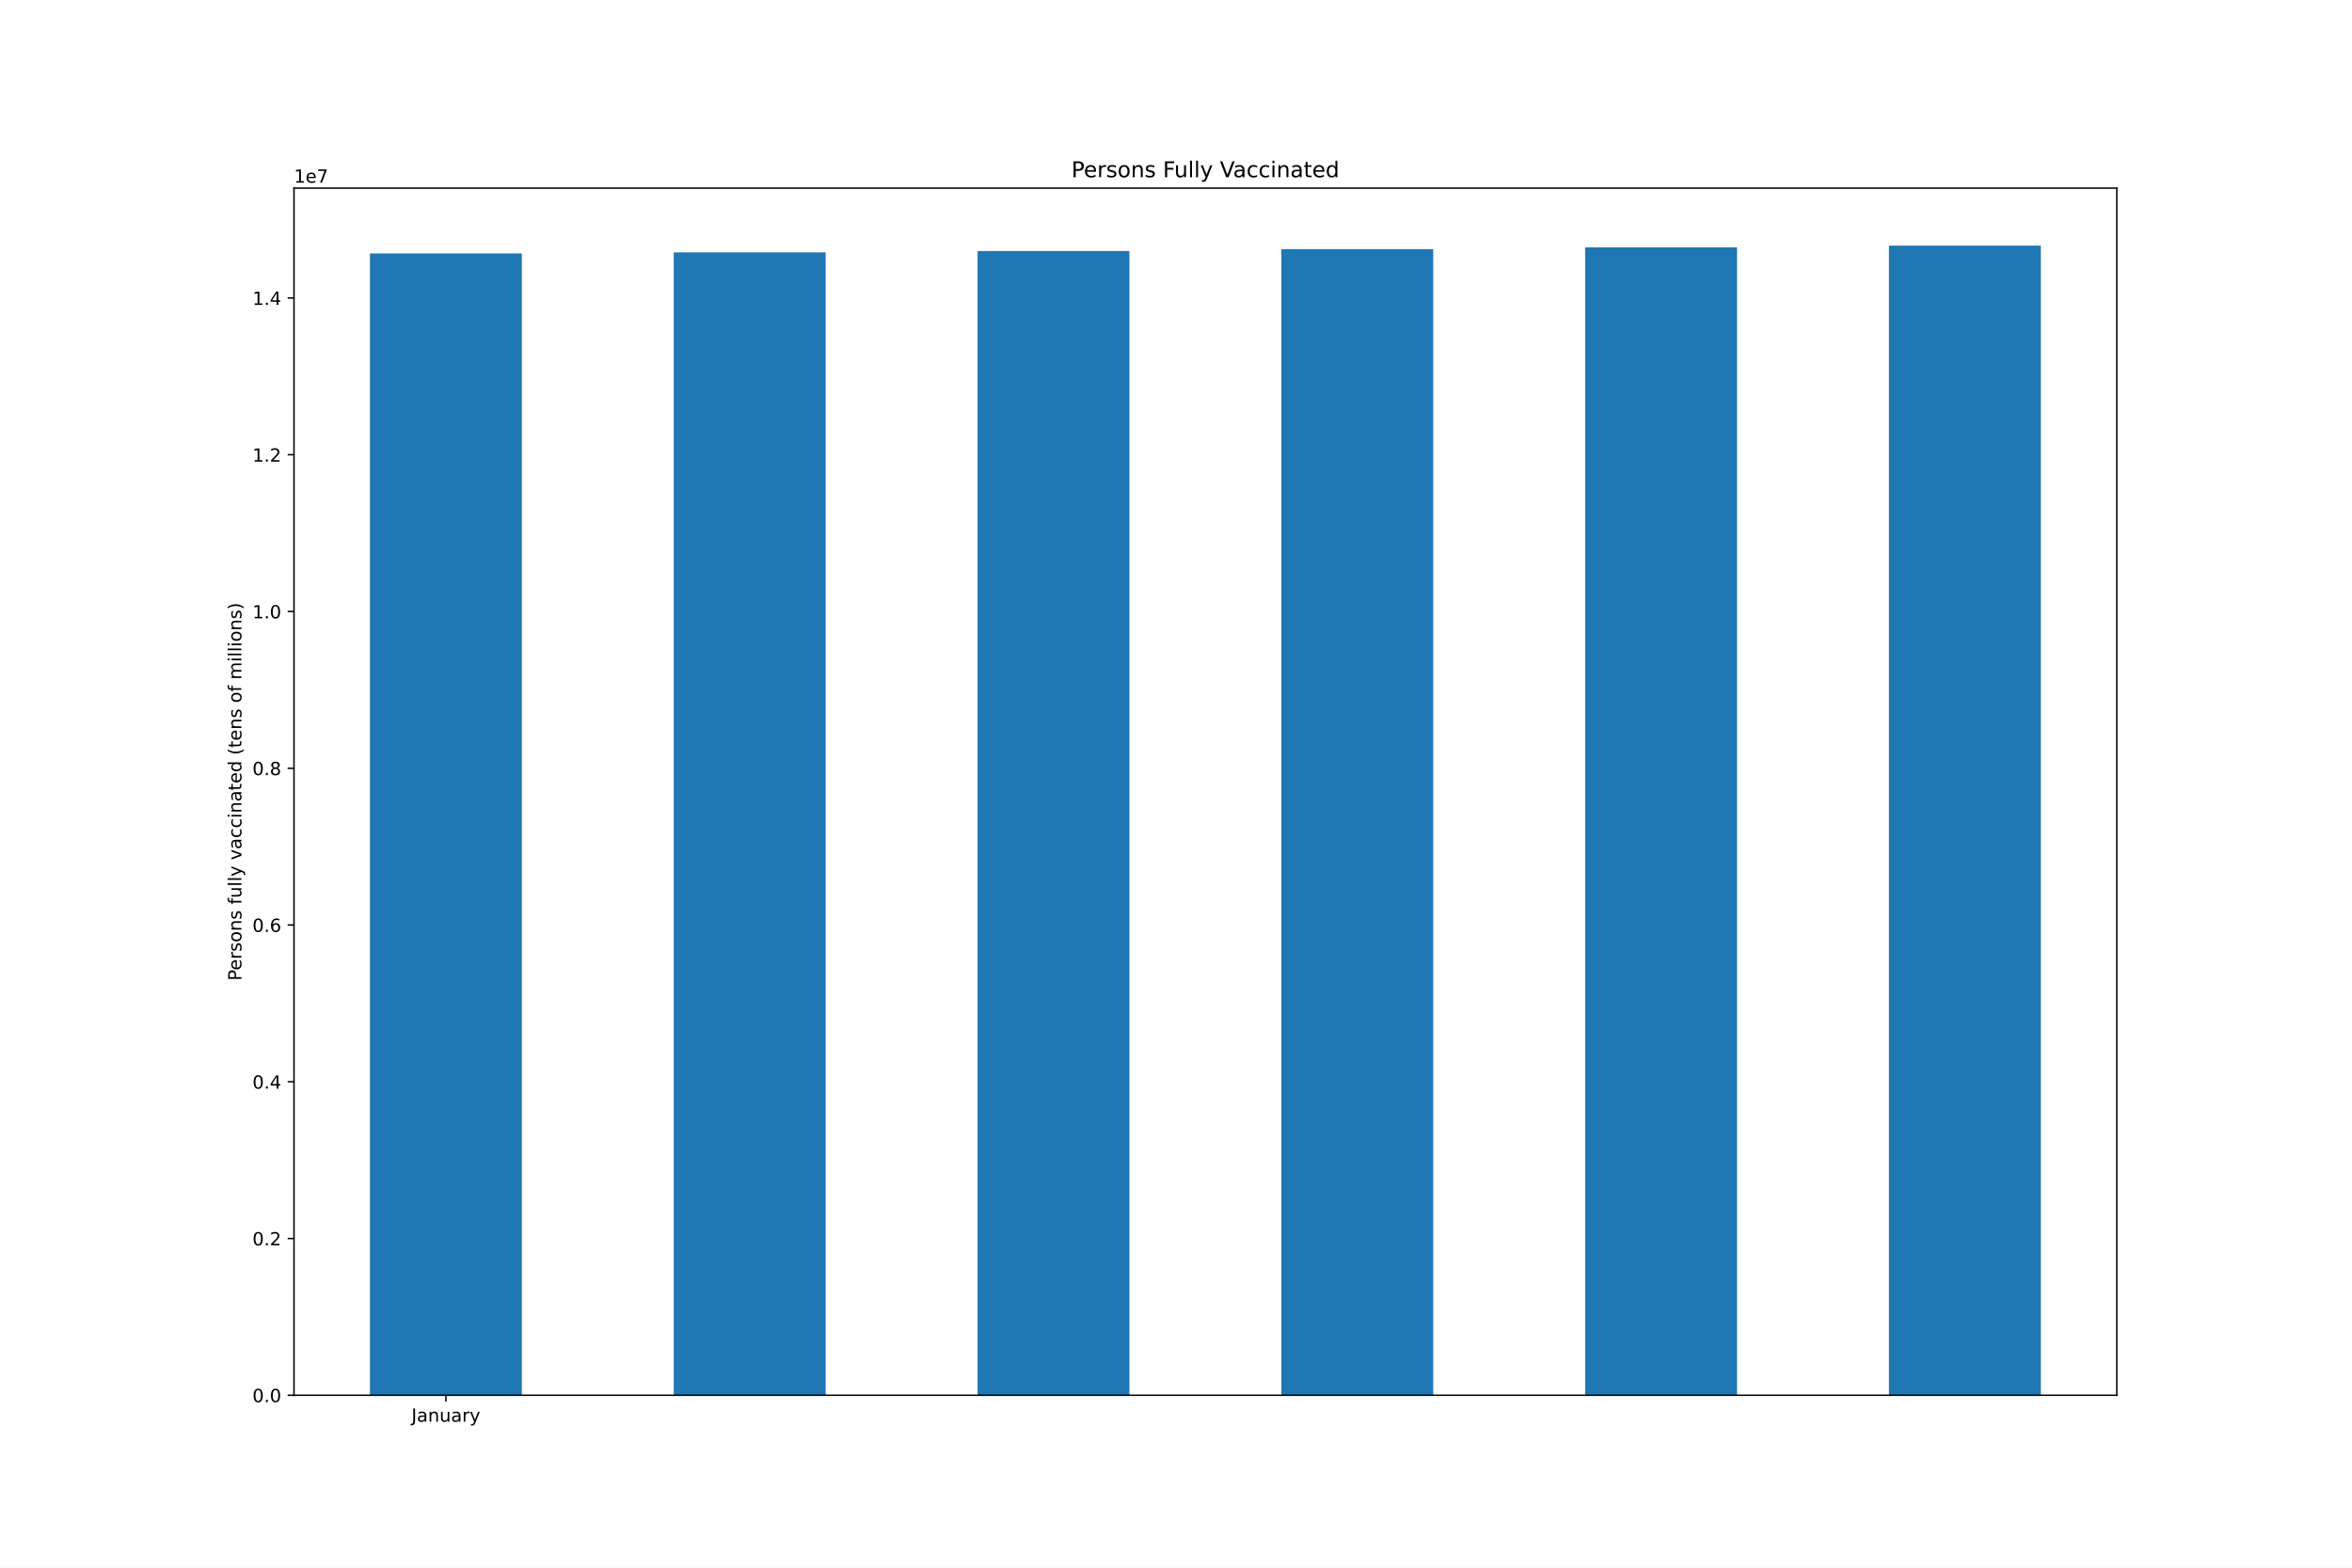
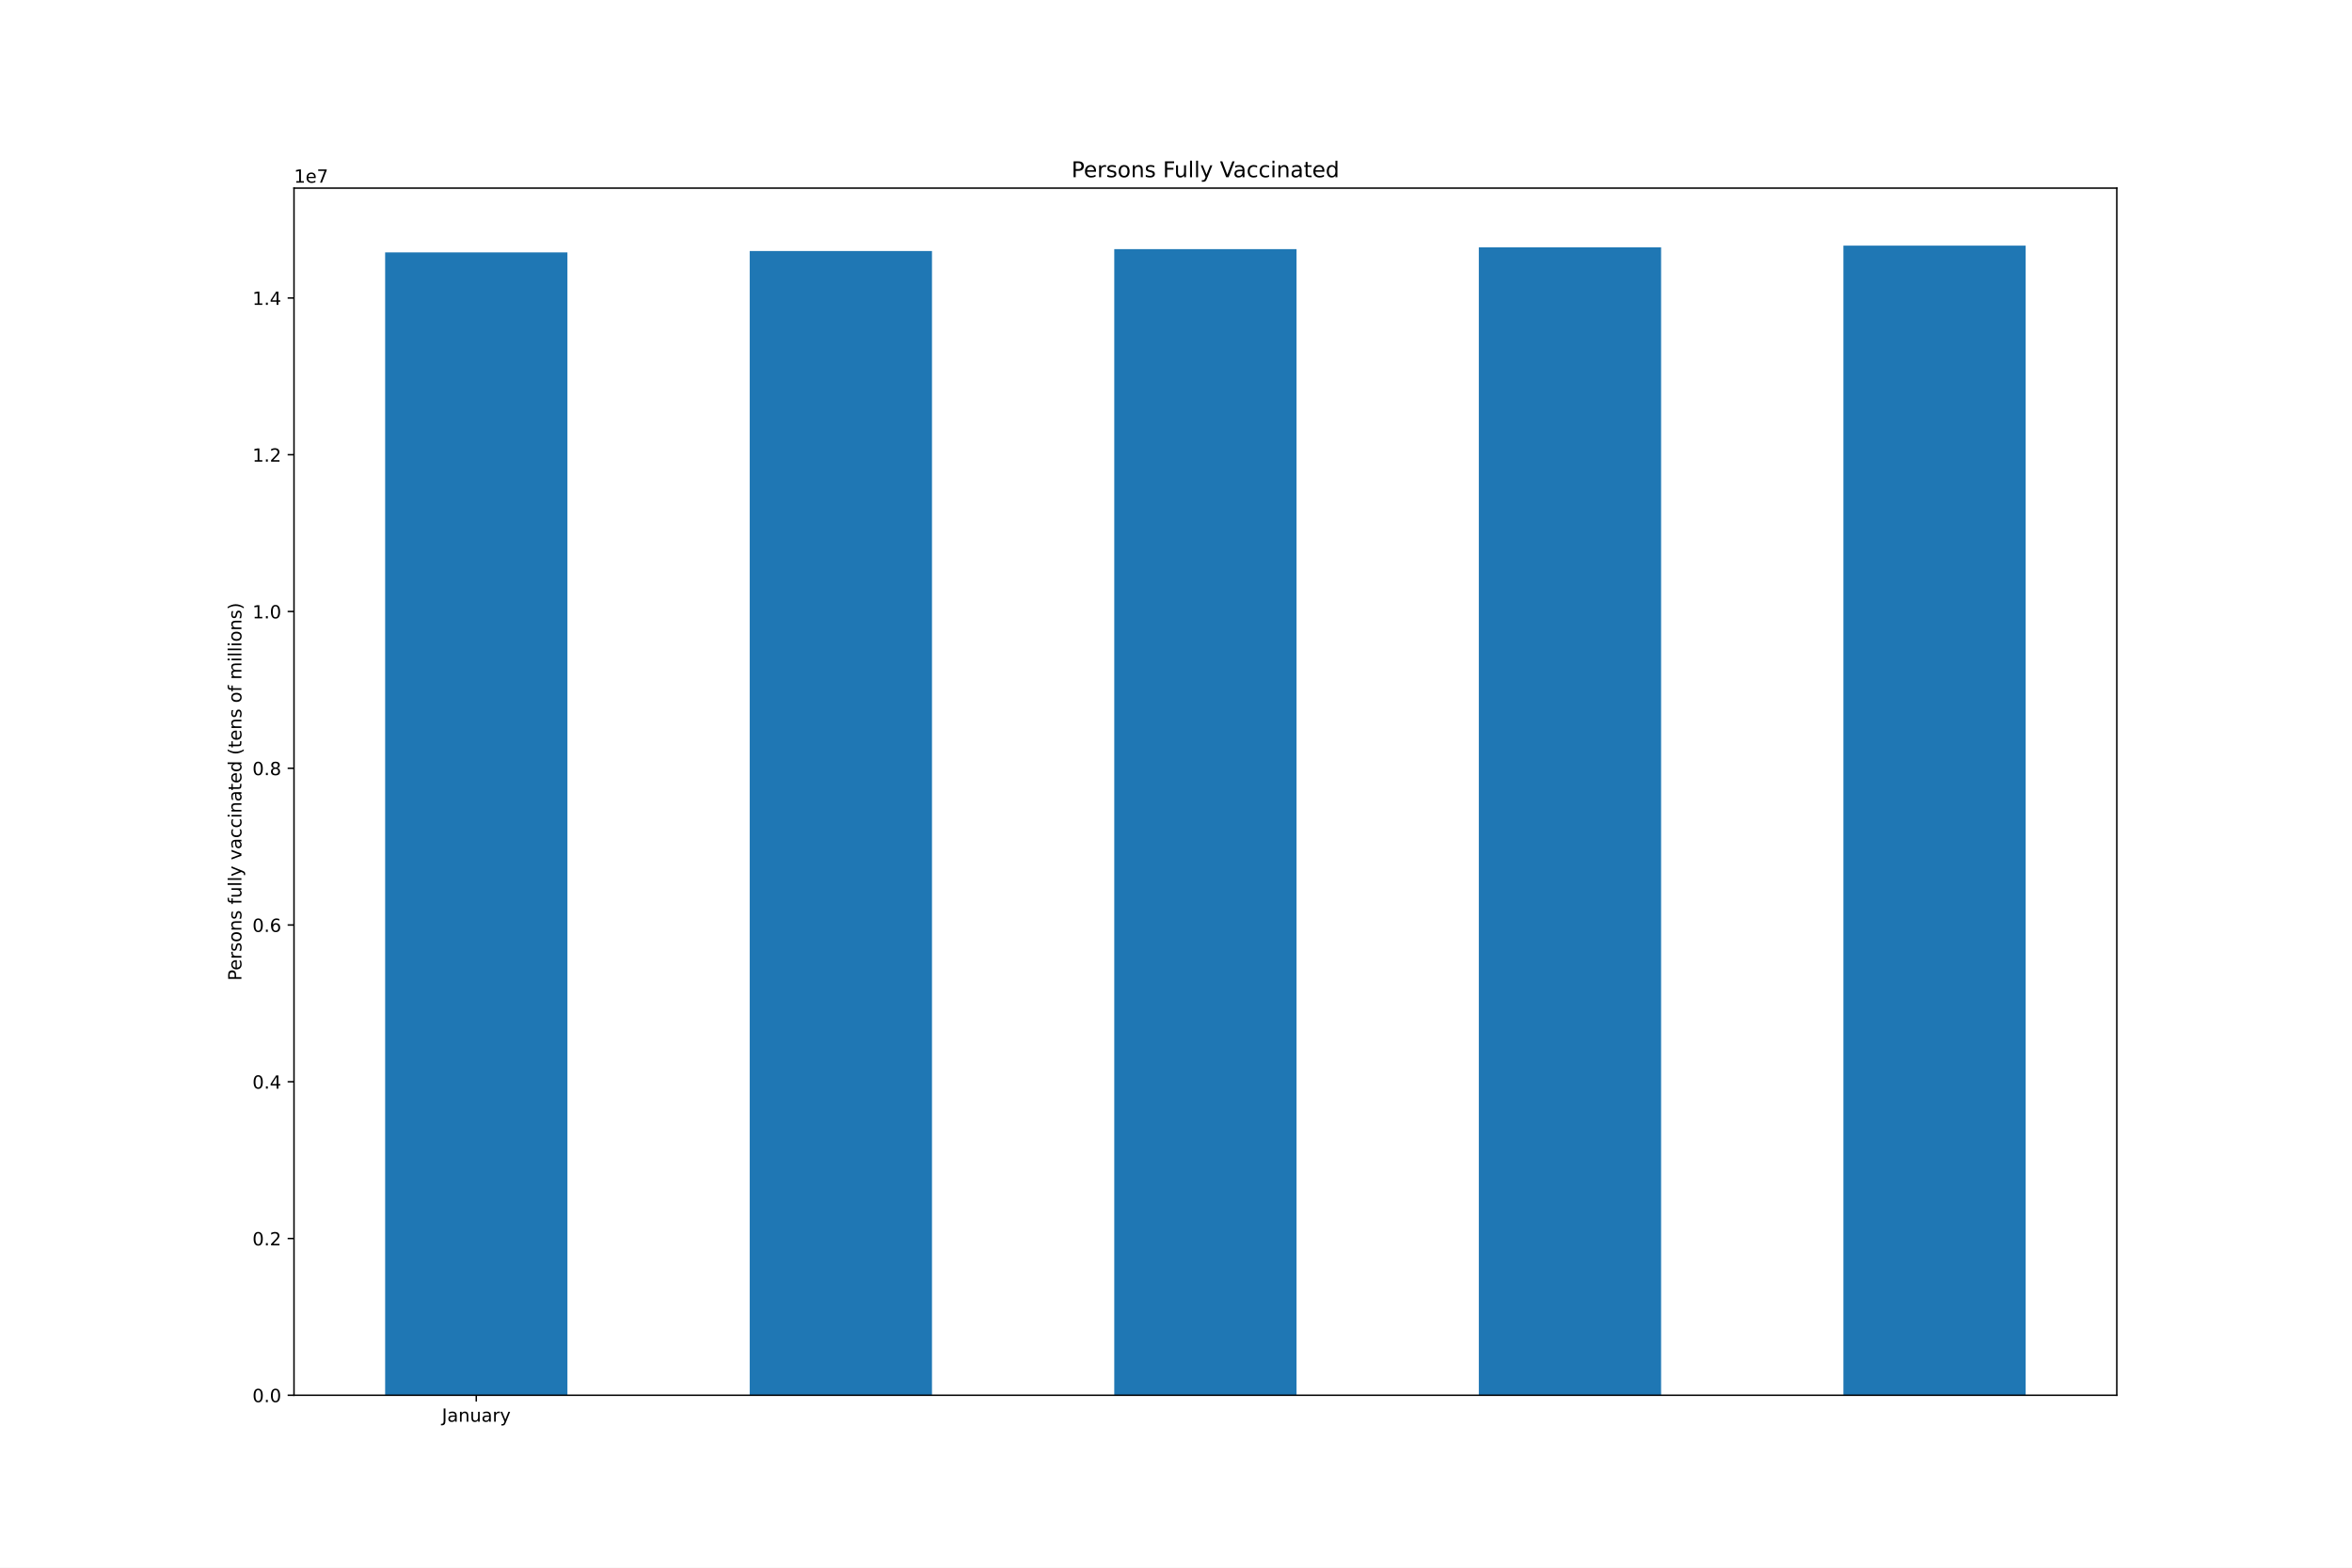
<svg xmlns="http://www.w3.org/2000/svg" xmlns:xlink="http://www.w3.org/1999/xlink" height="864pt" version="1.1" viewBox="0 0 1296 864" width="1296pt">
  <defs>
    <style type="text/css">*{stroke-linecap:butt;stroke-linejoin:round;}</style>
  </defs>
  <g id="figure_1">
    <g id="patch_1">
      <path d="M 0 864  L 1296 864  L 1296 0  L 0 0  z " style="fill:#ffffff;" />
    </g>
    <g id="axes_1">
      <g id="patch_2">
        <path d="M 162 768.96  L 1166.4 768.96  L 1166.4 103.68  L 162 103.68  z " style="fill:#ffffff;" />
      </g>
      <g id="patch_3">
-         <path clip-path="url(#p0469f0f9c6)" d="M 203.85 768.96  L 287.55 768.96  L 287.55 139.69  L 203.85 139.69  z " style="fill:#1f77b4;" />
+         <path clip-path="url(#p77e242cd5f)" d="M 212.22 768.96  L 312.66 768.96  L 312.66 139.102  L 212.22 139.102  z " style="fill:#1f77b4;" />
      </g>
      <g id="patch_4">
-         <path clip-path="url(#p0469f0f9c6)" d="M 371.25 768.96  L 454.95 768.96  L 454.95 139.102  L 371.25 139.102  z " style="fill:#1f77b4;" />
+         <path clip-path="url(#p77e242cd5f)" d="M 413.1 768.96  L 513.54 768.96  L 513.54 138.345  L 413.1 138.345  z " style="fill:#1f77b4;" />
      </g>
      <g id="patch_5">
-         <path clip-path="url(#p0469f0f9c6)" d="M 538.65 768.96  L 622.35 768.96  L 622.35 138.345  L 538.65 138.345  z " style="fill:#1f77b4;" />
+         <path clip-path="url(#p77e242cd5f)" d="M 613.98 768.96  L 714.42 768.96  L 714.42 137.298  L 613.98 137.298  z " style="fill:#1f77b4;" />
      </g>
      <g id="patch_6">
-         <path clip-path="url(#p0469f0f9c6)" d="M 706.05 768.96  L 789.75 768.96  L 789.75 137.298  L 706.05 137.298  z " style="fill:#1f77b4;" />
+         <path clip-path="url(#p77e242cd5f)" d="M 814.86 768.96  L 915.3 768.96  L 915.3 136.295  L 814.86 136.295  z " style="fill:#1f77b4;" />
      </g>
      <g id="patch_7">
-         <path clip-path="url(#p0469f0f9c6)" d="M 873.45 768.96  L 957.15 768.96  L 957.15 136.295  L 873.45 136.295  z " style="fill:#1f77b4;" />
-       </g>
-       <g id="patch_8">
-         <path clip-path="url(#p0469f0f9c6)" d="M 1040.85 768.96  L 1124.55 768.96  L 1124.55 135.36  L 1040.85 135.36  z " style="fill:#1f77b4;" />
+         <path clip-path="url(#p77e242cd5f)" d="M 1015.74 768.96  L 1116.18 768.96  L 1116.18 135.36  L 1015.74 135.36  z " style="fill:#1f77b4;" />
      </g>
      <g id="matplotlib.axis_1">
        <g id="xtick_1">
          <g id="line2d_1">
            <defs>
-               <path d="M 0 0  L 0 3.5  " id="md7f4e222eb" style="stroke:#000000;stroke-width:0.8;" />
+               <path d="M 0 0  L 0 3.5  " id="m37f3c66fd4" style="stroke:#000000;stroke-width:0.8;" />
            </defs>
            <g>
-               <use style="stroke:#000000;stroke-width:0.8;" x="245.7" xlink:href="#md7f4e222eb" y="768.96" />
+               <use style="stroke:#000000;stroke-width:0.8;" x="262.44" xlink:href="#m37f3c66fd4" y="768.96" />
            </g>
          </g>
          <g id="text_1">
-             <g transform="translate(226.7445 783.5584)scale(0.1 -0.1)">
+             <g transform="translate(243.4845 783.5584)scale(0.1 -0.1)">
              <defs>
                <path d="M 628 4666  L 1259 4666  L 1259 325  Q 1259 -519 939 -900  Q 619 -1281 -91 -1281  L -331 -1281  L -331 -750  L -134 -750  Q 284 -750 456 -515  Q 628 -281 628 325  L 628 4666  z " id="DejaVuSans-4a" transform="scale(0.015625)" />
                <path d="M 2194 1759  Q 1497 1759 1228 1600  Q 959 1441 959 1056  Q 959 750 1161 570  Q 1363 391 1709 391  Q 2188 391 2477 730  Q 2766 1069 2766 1631  L 2766 1759  L 2194 1759  z M 3341 1997  L 3341 0  L 2766 0  L 2766 531  Q 2569 213 2275 61  Q 1981 -91 1556 -91  Q 1019 -91 701 211  Q 384 513 384 1019  Q 384 1609 779 1909  Q 1175 2209 1959 2209  L 2766 2209  L 2766 2266  Q 2766 2663 2505 2880  Q 2244 3097 1772 3097  Q 1472 3097 1187 3025  Q 903 2953 641 2809  L 641 3341  Q 956 3463 1253 3523  Q 1550 3584 1831 3584  Q 2591 3584 2966 3190  Q 3341 2797 3341 1997  z " id="DejaVuSans-61" transform="scale(0.015625)" />
                <path d="M 3513 2113  L 3513 0  L 2938 0  L 2938 2094  Q 2938 2591 2744 2837  Q 2550 3084 2163 3084  Q 1697 3084 1428 2787  Q 1159 2491 1159 1978  L 1159 0  L 581 0  L 581 3500  L 1159 3500  L 1159 2956  Q 1366 3272 1645 3428  Q 1925 3584 2291 3584  Q 2894 3584 3203 3211  Q 3513 2838 3513 2113  z " id="DejaVuSans-6e" transform="scale(0.015625)" />
                <path d="M 544 1381  L 544 3500  L 1119 3500  L 1119 1403  Q 1119 906 1312 657  Q 1506 409 1894 409  Q 2359 409 2629 706  Q 2900 1003 2900 1516  L 2900 3500  L 3475 3500  L 3475 0  L 2900 0  L 2900 538  Q 2691 219 2414 64  Q 2138 -91 1772 -91  Q 1169 -91 856 284  Q 544 659 544 1381  z M 1991 3584  L 1991 3584  z " id="DejaVuSans-75" transform="scale(0.015625)" />
                <path d="M 2631 2963  Q 2534 3019 2420 3045  Q 2306 3072 2169 3072  Q 1681 3072 1420 2755  Q 1159 2438 1159 1844  L 1159 0  L 581 0  L 581 3500  L 1159 3500  L 1159 2956  Q 1341 3275 1631 3429  Q 1922 3584 2338 3584  Q 2397 3584 2469 3576  Q 2541 3569 2628 3553  L 2631 2963  z " id="DejaVuSans-72" transform="scale(0.015625)" />
                <path d="M 2059 -325  Q 1816 -950 1584 -1140  Q 1353 -1331 966 -1331  L 506 -1331  L 506 -850  L 844 -850  Q 1081 -850 1212 -737  Q 1344 -625 1503 -206  L 1606 56  L 191 3500  L 800 3500  L 1894 763  L 2988 3500  L 3597 3500  L 2059 -325  z " id="DejaVuSans-79" transform="scale(0.015625)" />
              </defs>
              <use xlink:href="#DejaVuSans-4a" />
              <use x="29.492" xlink:href="#DejaVuSans-61" />
              <use x="90.771" xlink:href="#DejaVuSans-6e" />
              <use x="154.15" xlink:href="#DejaVuSans-75" />
              <use x="217.529" xlink:href="#DejaVuSans-61" />
              <use x="278.809" xlink:href="#DejaVuSans-72" />
              <use x="319.922" xlink:href="#DejaVuSans-79" />
            </g>
          </g>
        </g>
      </g>
      <g id="matplotlib.axis_2">
        <g id="ytick_1">
          <g id="line2d_2">
            <defs>
-               <path d="M 0 0  L -3.5 0  " id="m0328b54bfb" style="stroke:#000000;stroke-width:0.8;" />
+               <path d="M 0 0  L -3.5 0  " id="m2aa25b011e" style="stroke:#000000;stroke-width:0.8;" />
            </defs>
            <g>
-               <use style="stroke:#000000;stroke-width:0.8;" x="162" xlink:href="#m0328b54bfb" y="768.96" />
+               <use style="stroke:#000000;stroke-width:0.8;" x="162" xlink:href="#m2aa25b011e" y="768.96" />
            </g>
          </g>
          <g id="text_2">
            <g transform="translate(139.0969 772.7592)scale(0.1 -0.1)">
              <defs>
                <path d="M 2034 4250  Q 1547 4250 1301 3770  Q 1056 3291 1056 2328  Q 1056 1369 1301 889  Q 1547 409 2034 409  Q 2525 409 2770 889  Q 3016 1369 3016 2328  Q 3016 3291 2770 3770  Q 2525 4250 2034 4250  z M 2034 4750  Q 2819 4750 3233 4129  Q 3647 3509 3647 2328  Q 3647 1150 3233 529  Q 2819 -91 2034 -91  Q 1250 -91 836 529  Q 422 1150 422 2328  Q 422 3509 836 4129  Q 1250 4750 2034 4750  z " id="DejaVuSans-30" transform="scale(0.015625)" />
                <path d="M 684 794  L 1344 794  L 1344 0  L 684 0  L 684 794  z " id="DejaVuSans-2e" transform="scale(0.015625)" />
              </defs>
              <use xlink:href="#DejaVuSans-30" />
              <use x="63.623" xlink:href="#DejaVuSans-2e" />
              <use x="95.41" xlink:href="#DejaVuSans-30" />
            </g>
          </g>
        </g>
        <g id="ytick_2">
          <g id="line2d_3">
            <g>
-               <use style="stroke:#000000;stroke-width:0.8;" x="162" xlink:href="#m0328b54bfb" y="682.57" />
+               <use style="stroke:#000000;stroke-width:0.8;" x="162" xlink:href="#m2aa25b011e" y="682.57" />
            </g>
          </g>
          <g id="text_3">
            <g transform="translate(139.0969 686.3696)scale(0.1 -0.1)">
              <defs>
                <path d="M 1228 531  L 3431 531  L 3431 0  L 469 0  L 469 531  Q 828 903 1448 1529  Q 2069 2156 2228 2338  Q 2531 2678 2651 2914  Q 2772 3150 2772 3378  Q 2772 3750 2511 3984  Q 2250 4219 1831 4219  Q 1534 4219 1204 4116  Q 875 4013 500 3803  L 500 4441  Q 881 4594 1212 4672  Q 1544 4750 1819 4750  Q 2544 4750 2975 4387  Q 3406 4025 3406 3419  Q 3406 3131 3298 2873  Q 3191 2616 2906 2266  Q 2828 2175 2409 1742  Q 1991 1309 1228 531  z " id="DejaVuSans-32" transform="scale(0.015625)" />
              </defs>
              <use xlink:href="#DejaVuSans-30" />
              <use x="63.623" xlink:href="#DejaVuSans-2e" />
              <use x="95.41" xlink:href="#DejaVuSans-32" />
            </g>
          </g>
        </g>
        <g id="ytick_3">
          <g id="line2d_4">
            <g>
-               <use style="stroke:#000000;stroke-width:0.8;" x="162" xlink:href="#m0328b54bfb" y="596.181" />
+               <use style="stroke:#000000;stroke-width:0.8;" x="162" xlink:href="#m2aa25b011e" y="596.181" />
            </g>
          </g>
          <g id="text_4">
            <g transform="translate(139.0969 599.98)scale(0.1 -0.1)">
              <defs>
                <path d="M 2419 4116  L 825 1625  L 2419 1625  L 2419 4116  z M 2253 4666  L 3047 4666  L 3047 1625  L 3713 1625  L 3713 1100  L 3047 1100  L 3047 0  L 2419 0  L 2419 1100  L 313 1100  L 313 1709  L 2253 4666  z " id="DejaVuSans-34" transform="scale(0.015625)" />
              </defs>
              <use xlink:href="#DejaVuSans-30" />
              <use x="63.623" xlink:href="#DejaVuSans-2e" />
              <use x="95.41" xlink:href="#DejaVuSans-34" />
            </g>
          </g>
        </g>
        <g id="ytick_4">
          <g id="line2d_5">
            <g>
-               <use style="stroke:#000000;stroke-width:0.8;" x="162" xlink:href="#m0328b54bfb" y="509.791" />
+               <use style="stroke:#000000;stroke-width:0.8;" x="162" xlink:href="#m2aa25b011e" y="509.791" />
            </g>
          </g>
          <g id="text_5">
            <g transform="translate(139.0969 513.5904)scale(0.1 -0.1)">
              <defs>
                <path d="M 2113 2584  Q 1688 2584 1439 2293  Q 1191 2003 1191 1497  Q 1191 994 1439 701  Q 1688 409 2113 409  Q 2538 409 2786 701  Q 3034 994 3034 1497  Q 3034 2003 2786 2293  Q 2538 2584 2113 2584  z M 3366 4563  L 3366 3988  Q 3128 4100 2886 4159  Q 2644 4219 2406 4219  Q 1781 4219 1451 3797  Q 1122 3375 1075 2522  Q 1259 2794 1537 2939  Q 1816 3084 2150 3084  Q 2853 3084 3261 2657  Q 3669 2231 3669 1497  Q 3669 778 3244 343  Q 2819 -91 2113 -91  Q 1303 -91 875 529  Q 447 1150 447 2328  Q 447 3434 972 4092  Q 1497 4750 2381 4750  Q 2619 4750 2861 4703  Q 3103 4656 3366 4563  z " id="DejaVuSans-36" transform="scale(0.015625)" />
              </defs>
              <use xlink:href="#DejaVuSans-30" />
              <use x="63.623" xlink:href="#DejaVuSans-2e" />
              <use x="95.41" xlink:href="#DejaVuSans-36" />
            </g>
          </g>
        </g>
        <g id="ytick_5">
          <g id="line2d_6">
            <g>
-               <use style="stroke:#000000;stroke-width:0.8;" x="162" xlink:href="#m0328b54bfb" y="423.402" />
+               <use style="stroke:#000000;stroke-width:0.8;" x="162" xlink:href="#m2aa25b011e" y="423.402" />
            </g>
          </g>
          <g id="text_6">
            <g transform="translate(139.0969 427.2008)scale(0.1 -0.1)">
              <defs>
                <path d="M 2034 2216  Q 1584 2216 1326 1975  Q 1069 1734 1069 1313  Q 1069 891 1326 650  Q 1584 409 2034 409  Q 2484 409 2743 651  Q 3003 894 3003 1313  Q 3003 1734 2745 1975  Q 2488 2216 2034 2216  z M 1403 2484  Q 997 2584 770 2862  Q 544 3141 544 3541  Q 544 4100 942 4425  Q 1341 4750 2034 4750  Q 2731 4750 3128 4425  Q 3525 4100 3525 3541  Q 3525 3141 3298 2862  Q 3072 2584 2669 2484  Q 3125 2378 3379 2068  Q 3634 1759 3634 1313  Q 3634 634 3220 271  Q 2806 -91 2034 -91  Q 1263 -91 848 271  Q 434 634 434 1313  Q 434 1759 690 2068  Q 947 2378 1403 2484  z M 1172 3481  Q 1172 3119 1398 2916  Q 1625 2713 2034 2713  Q 2441 2713 2670 2916  Q 2900 3119 2900 3481  Q 2900 3844 2670 4047  Q 2441 4250 2034 4250  Q 1625 4250 1398 4047  Q 1172 3844 1172 3481  z " id="DejaVuSans-38" transform="scale(0.015625)" />
              </defs>
              <use xlink:href="#DejaVuSans-30" />
              <use x="63.623" xlink:href="#DejaVuSans-2e" />
              <use x="95.41" xlink:href="#DejaVuSans-38" />
            </g>
          </g>
        </g>
        <g id="ytick_6">
          <g id="line2d_7">
            <g>
-               <use style="stroke:#000000;stroke-width:0.8;" x="162" xlink:href="#m0328b54bfb" y="337.012" />
+               <use style="stroke:#000000;stroke-width:0.8;" x="162" xlink:href="#m2aa25b011e" y="337.012" />
            </g>
          </g>
          <g id="text_7">
            <g transform="translate(139.0969 340.8112)scale(0.1 -0.1)">
              <defs>
                <path d="M 794 531  L 1825 531  L 1825 4091  L 703 3866  L 703 4441  L 1819 4666  L 2450 4666  L 2450 531  L 3481 531  L 3481 0  L 794 0  L 794 531  z " id="DejaVuSans-31" transform="scale(0.015625)" />
              </defs>
              <use xlink:href="#DejaVuSans-31" />
              <use x="63.623" xlink:href="#DejaVuSans-2e" />
              <use x="95.41" xlink:href="#DejaVuSans-30" />
            </g>
          </g>
        </g>
        <g id="ytick_7">
          <g id="line2d_8">
            <g>
-               <use style="stroke:#000000;stroke-width:0.8;" x="162" xlink:href="#m0328b54bfb" y="250.622" />
+               <use style="stroke:#000000;stroke-width:0.8;" x="162" xlink:href="#m2aa25b011e" y="250.622" />
            </g>
          </g>
          <g id="text_8">
            <g transform="translate(139.0969 254.4215)scale(0.1 -0.1)">
              <use xlink:href="#DejaVuSans-31" />
              <use x="63.623" xlink:href="#DejaVuSans-2e" />
              <use x="95.41" xlink:href="#DejaVuSans-32" />
            </g>
          </g>
        </g>
        <g id="ytick_8">
          <g id="line2d_9">
            <g>
-               <use style="stroke:#000000;stroke-width:0.8;" x="162" xlink:href="#m0328b54bfb" y="164.233" />
+               <use style="stroke:#000000;stroke-width:0.8;" x="162" xlink:href="#m2aa25b011e" y="164.233" />
            </g>
          </g>
          <g id="text_9">
            <g transform="translate(139.0969 168.0319)scale(0.1 -0.1)">
              <use xlink:href="#DejaVuSans-31" />
              <use x="63.623" xlink:href="#DejaVuSans-2e" />
              <use x="95.41" xlink:href="#DejaVuSans-34" />
            </g>
          </g>
        </g>
        <g id="text_10">
          <g transform="translate(133.0172 540.4802)rotate(-90)scale(0.1 -0.1)">
            <defs>
              <path d="M 1259 4147  L 1259 2394  L 2053 2394  Q 2494 2394 2734 2622  Q 2975 2850 2975 3272  Q 2975 3691 2734 3919  Q 2494 4147 2053 4147  L 1259 4147  z M 628 4666  L 2053 4666  Q 2838 4666 3239 4311  Q 3641 3956 3641 3272  Q 3641 2581 3239 2228  Q 2838 1875 2053 1875  L 1259 1875  L 1259 0  L 628 0  L 628 4666  z " id="DejaVuSans-50" transform="scale(0.015625)" />
              <path d="M 3597 1894  L 3597 1613  L 953 1613  Q 991 1019 1311 708  Q 1631 397 2203 397  Q 2534 397 2845 478  Q 3156 559 3463 722  L 3463 178  Q 3153 47 2828 -22  Q 2503 -91 2169 -91  Q 1331 -91 842 396  Q 353 884 353 1716  Q 353 2575 817 3079  Q 1281 3584 2069 3584  Q 2775 3584 3186 3129  Q 3597 2675 3597 1894  z M 3022 2063  Q 3016 2534 2758 2815  Q 2500 3097 2075 3097  Q 1594 3097 1305 2825  Q 1016 2553 972 2059  L 3022 2063  z " id="DejaVuSans-65" transform="scale(0.015625)" />
              <path d="M 2834 3397  L 2834 2853  Q 2591 2978 2328 3040  Q 2066 3103 1784 3103  Q 1356 3103 1142 2972  Q 928 2841 928 2578  Q 928 2378 1081 2264  Q 1234 2150 1697 2047  L 1894 2003  Q 2506 1872 2764 1633  Q 3022 1394 3022 966  Q 3022 478 2636 193  Q 2250 -91 1575 -91  Q 1294 -91 989 -36  Q 684 19 347 128  L 347 722  Q 666 556 975 473  Q 1284 391 1588 391  Q 1994 391 2212 530  Q 2431 669 2431 922  Q 2431 1156 2273 1281  Q 2116 1406 1581 1522  L 1381 1569  Q 847 1681 609 1914  Q 372 2147 372 2553  Q 372 3047 722 3315  Q 1072 3584 1716 3584  Q 2034 3584 2315 3537  Q 2597 3491 2834 3397  z " id="DejaVuSans-73" transform="scale(0.015625)" />
              <path d="M 1959 3097  Q 1497 3097 1228 2736  Q 959 2375 959 1747  Q 959 1119 1226 758  Q 1494 397 1959 397  Q 2419 397 2687 759  Q 2956 1122 2956 1747  Q 2956 2369 2687 2733  Q 2419 3097 1959 3097  z M 1959 3584  Q 2709 3584 3137 3096  Q 3566 2609 3566 1747  Q 3566 888 3137 398  Q 2709 -91 1959 -91  Q 1206 -91 779 398  Q 353 888 353 1747  Q 353 2609 779 3096  Q 1206 3584 1959 3584  z " id="DejaVuSans-6f" transform="scale(0.015625)" />
              <path id="DejaVuSans-20" transform="scale(0.015625)" />
              <path d="M 2375 4863  L 2375 4384  L 1825 4384  Q 1516 4384 1395 4259  Q 1275 4134 1275 3809  L 1275 3500  L 2222 3500  L 2222 3053  L 1275 3053  L 1275 0  L 697 0  L 697 3053  L 147 3053  L 147 3500  L 697 3500  L 697 3744  Q 697 4328 969 4595  Q 1241 4863 1831 4863  L 2375 4863  z " id="DejaVuSans-66" transform="scale(0.015625)" />
              <path d="M 603 4863  L 1178 4863  L 1178 0  L 603 0  L 603 4863  z " id="DejaVuSans-6c" transform="scale(0.015625)" />
              <path d="M 191 3500  L 800 3500  L 1894 563  L 2988 3500  L 3597 3500  L 2284 0  L 1503 0  L 191 3500  z " id="DejaVuSans-76" transform="scale(0.015625)" />
              <path d="M 3122 3366  L 3122 2828  Q 2878 2963 2633 3030  Q 2388 3097 2138 3097  Q 1578 3097 1268 2742  Q 959 2388 959 1747  Q 959 1106 1268 751  Q 1578 397 2138 397  Q 2388 397 2633 464  Q 2878 531 3122 666  L 3122 134  Q 2881 22 2623 -34  Q 2366 -91 2075 -91  Q 1284 -91 818 406  Q 353 903 353 1747  Q 353 2603 823 3093  Q 1294 3584 2113 3584  Q 2378 3584 2631 3529  Q 2884 3475 3122 3366  z " id="DejaVuSans-63" transform="scale(0.015625)" />
              <path d="M 603 3500  L 1178 3500  L 1178 0  L 603 0  L 603 3500  z M 603 4863  L 1178 4863  L 1178 4134  L 603 4134  L 603 4863  z " id="DejaVuSans-69" transform="scale(0.015625)" />
              <path d="M 1172 4494  L 1172 3500  L 2356 3500  L 2356 3053  L 1172 3053  L 1172 1153  Q 1172 725 1289 603  Q 1406 481 1766 481  L 2356 481  L 2356 0  L 1766 0  Q 1100 0 847 248  Q 594 497 594 1153  L 594 3053  L 172 3053  L 172 3500  L 594 3500  L 594 4494  L 1172 4494  z " id="DejaVuSans-74" transform="scale(0.015625)" />
              <path d="M 2906 2969  L 2906 4863  L 3481 4863  L 3481 0  L 2906 0  L 2906 525  Q 2725 213 2448 61  Q 2172 -91 1784 -91  Q 1150 -91 751 415  Q 353 922 353 1747  Q 353 2572 751 3078  Q 1150 3584 1784 3584  Q 2172 3584 2448 3432  Q 2725 3281 2906 2969  z M 947 1747  Q 947 1113 1208 752  Q 1469 391 1925 391  Q 2381 391 2643 752  Q 2906 1113 2906 1747  Q 2906 2381 2643 2742  Q 2381 3103 1925 3103  Q 1469 3103 1208 2742  Q 947 2381 947 1747  z " id="DejaVuSans-64" transform="scale(0.015625)" />
              <path d="M 1984 4856  Q 1566 4138 1362 3434  Q 1159 2731 1159 2009  Q 1159 1288 1364 580  Q 1569 -128 1984 -844  L 1484 -844  Q 1016 -109 783 600  Q 550 1309 550 2009  Q 550 2706 781 3412  Q 1013 4119 1484 4856  L 1984 4856  z " id="DejaVuSans-28" transform="scale(0.015625)" />
              <path d="M 3328 2828  Q 3544 3216 3844 3400  Q 4144 3584 4550 3584  Q 5097 3584 5394 3201  Q 5691 2819 5691 2113  L 5691 0  L 5113 0  L 5113 2094  Q 5113 2597 4934 2840  Q 4756 3084 4391 3084  Q 3944 3084 3684 2787  Q 3425 2491 3425 1978  L 3425 0  L 2847 0  L 2847 2094  Q 2847 2600 2669 2842  Q 2491 3084 2119 3084  Q 1678 3084 1418 2786  Q 1159 2488 1159 1978  L 1159 0  L 581 0  L 581 3500  L 1159 3500  L 1159 2956  Q 1356 3278 1631 3431  Q 1906 3584 2284 3584  Q 2666 3584 2933 3390  Q 3200 3197 3328 2828  z " id="DejaVuSans-6d" transform="scale(0.015625)" />
              <path d="M 513 4856  L 1013 4856  Q 1481 4119 1714 3412  Q 1947 2706 1947 2009  Q 1947 1309 1714 600  Q 1481 -109 1013 -844  L 513 -844  Q 928 -128 1133 580  Q 1338 1288 1338 2009  Q 1338 2731 1133 3434  Q 928 4138 513 4856  z " id="DejaVuSans-29" transform="scale(0.015625)" />
            </defs>
            <use xlink:href="#DejaVuSans-50" />
            <use x="56.678" xlink:href="#DejaVuSans-65" />
            <use x="118.201" xlink:href="#DejaVuSans-72" />
            <use x="159.314" xlink:href="#DejaVuSans-73" />
            <use x="211.414" xlink:href="#DejaVuSans-6f" />
            <use x="272.596" xlink:href="#DejaVuSans-6e" />
            <use x="335.975" xlink:href="#DejaVuSans-73" />
            <use x="388.074" xlink:href="#DejaVuSans-20" />
            <use x="419.861" xlink:href="#DejaVuSans-66" />
            <use x="455.066" xlink:href="#DejaVuSans-75" />
            <use x="518.445" xlink:href="#DejaVuSans-6c" />
            <use x="546.229" xlink:href="#DejaVuSans-6c" />
            <use x="574.012" xlink:href="#DejaVuSans-79" />
            <use x="633.191" xlink:href="#DejaVuSans-20" />
            <use x="664.979" xlink:href="#DejaVuSans-76" />
            <use x="724.158" xlink:href="#DejaVuSans-61" />
            <use x="785.438" xlink:href="#DejaVuSans-63" />
            <use x="840.418" xlink:href="#DejaVuSans-63" />
            <use x="895.398" xlink:href="#DejaVuSans-69" />
            <use x="923.182" xlink:href="#DejaVuSans-6e" />
            <use x="986.561" xlink:href="#DejaVuSans-61" />
            <use x="1047.84" xlink:href="#DejaVuSans-74" />
            <use x="1087.049" xlink:href="#DejaVuSans-65" />
            <use x="1148.572" xlink:href="#DejaVuSans-64" />
            <use x="1212.049" xlink:href="#DejaVuSans-20" />
            <use x="1243.836" xlink:href="#DejaVuSans-28" />
            <use x="1282.85" xlink:href="#DejaVuSans-74" />
            <use x="1322.059" xlink:href="#DejaVuSans-65" />
            <use x="1383.582" xlink:href="#DejaVuSans-6e" />
            <use x="1446.961" xlink:href="#DejaVuSans-73" />
            <use x="1499.061" xlink:href="#DejaVuSans-20" />
            <use x="1530.848" xlink:href="#DejaVuSans-6f" />
            <use x="1592.029" xlink:href="#DejaVuSans-66" />
            <use x="1627.234" xlink:href="#DejaVuSans-20" />
            <use x="1659.021" xlink:href="#DejaVuSans-6d" />
            <use x="1756.434" xlink:href="#DejaVuSans-69" />
            <use x="1784.217" xlink:href="#DejaVuSans-6c" />
            <use x="1812" xlink:href="#DejaVuSans-6c" />
            <use x="1839.783" xlink:href="#DejaVuSans-69" />
            <use x="1867.566" xlink:href="#DejaVuSans-6f" />
            <use x="1928.748" xlink:href="#DejaVuSans-6e" />
            <use x="1992.127" xlink:href="#DejaVuSans-73" />
            <use x="2044.227" xlink:href="#DejaVuSans-29" />
          </g>
        </g>
        <g id="text_11">
          <g transform="translate(162 100.68)scale(0.1 -0.1)">
            <defs>
              <path d="M 525 4666  L 3525 4666  L 3525 4397  L 1831 0  L 1172 0  L 2766 4134  L 525 4134  L 525 4666  z " id="DejaVuSans-37" transform="scale(0.015625)" />
            </defs>
            <use xlink:href="#DejaVuSans-31" />
            <use x="63.623" xlink:href="#DejaVuSans-65" />
            <use x="125.146" xlink:href="#DejaVuSans-37" />
          </g>
        </g>
      </g>
+       <g id="patch_8">
+         <path d="M 162 768.96  L 162 103.68  " style="fill:none;stroke:#000000;stroke-linecap:square;stroke-linejoin:miter;stroke-width:0.8;" />
+       </g>
      <g id="patch_9">
-         <path d="M 162 768.96  L 162 103.68  " style="fill:none;stroke:#000000;stroke-linecap:square;stroke-linejoin:miter;stroke-width:0.8;" />
+         <path d="M 1166.4 768.96  L 1166.4 103.68  " style="fill:none;stroke:#000000;stroke-linecap:square;stroke-linejoin:miter;stroke-width:0.8;" />
      </g>
      <g id="patch_10">
-         <path d="M 1166.4 768.96  L 1166.4 103.68  " style="fill:none;stroke:#000000;stroke-linecap:square;stroke-linejoin:miter;stroke-width:0.8;" />
+         <path d="M 162 768.96  L 1166.4 768.96  " style="fill:none;stroke:#000000;stroke-linecap:square;stroke-linejoin:miter;stroke-width:0.8;" />
      </g>
      <g id="patch_11">
-         <path d="M 162 768.96  L 1166.4 768.96  " style="fill:none;stroke:#000000;stroke-linecap:square;stroke-linejoin:miter;stroke-width:0.8;" />
-       </g>
-       <g id="patch_12">
        <path d="M 162 103.68  L 1166.4 103.68  " style="fill:none;stroke:#000000;stroke-linecap:square;stroke-linejoin:miter;stroke-width:0.8;" />
      </g>
      <g id="text_12">
        <g transform="translate(590.3803 97.68)scale(0.12 -0.12)">
          <defs>
            <path d="M 628 4666  L 3309 4666  L 3309 4134  L 1259 4134  L 1259 2759  L 3109 2759  L 3109 2228  L 1259 2228  L 1259 0  L 628 0  L 628 4666  z " id="DejaVuSans-46" transform="scale(0.015625)" />
            <path d="M 1831 0  L 50 4666  L 709 4666  L 2188 738  L 3669 4666  L 4325 4666  L 2547 0  L 1831 0  z " id="DejaVuSans-56" transform="scale(0.015625)" />
          </defs>
          <use xlink:href="#DejaVuSans-50" />
          <use x="56.678" xlink:href="#DejaVuSans-65" />
          <use x="118.201" xlink:href="#DejaVuSans-72" />
          <use x="159.314" xlink:href="#DejaVuSans-73" />
          <use x="211.414" xlink:href="#DejaVuSans-6f" />
          <use x="272.596" xlink:href="#DejaVuSans-6e" />
          <use x="335.975" xlink:href="#DejaVuSans-73" />
          <use x="388.074" xlink:href="#DejaVuSans-20" />
          <use x="419.861" xlink:href="#DejaVuSans-46" />
          <use x="471.881" xlink:href="#DejaVuSans-75" />
          <use x="535.26" xlink:href="#DejaVuSans-6c" />
          <use x="563.043" xlink:href="#DejaVuSans-6c" />
          <use x="590.826" xlink:href="#DejaVuSans-79" />
          <use x="650.006" xlink:href="#DejaVuSans-20" />
          <use x="681.793" xlink:href="#DejaVuSans-56" />
          <use x="742.451" xlink:href="#DejaVuSans-61" />
          <use x="803.73" xlink:href="#DejaVuSans-63" />
          <use x="858.711" xlink:href="#DejaVuSans-63" />
          <use x="913.691" xlink:href="#DejaVuSans-69" />
          <use x="941.475" xlink:href="#DejaVuSans-6e" />
          <use x="1004.854" xlink:href="#DejaVuSans-61" />
          <use x="1066.133" xlink:href="#DejaVuSans-74" />
          <use x="1105.342" xlink:href="#DejaVuSans-65" />
          <use x="1166.865" xlink:href="#DejaVuSans-64" />
        </g>
      </g>
    </g>
  </g>
  <defs>
-     <clipPath id="p0469f0f9c6">
+     <clipPath id="p77e242cd5f">
      <rect height="665.28" width="1004.4" x="162" y="103.68" />
    </clipPath>
  </defs>
</svg>
